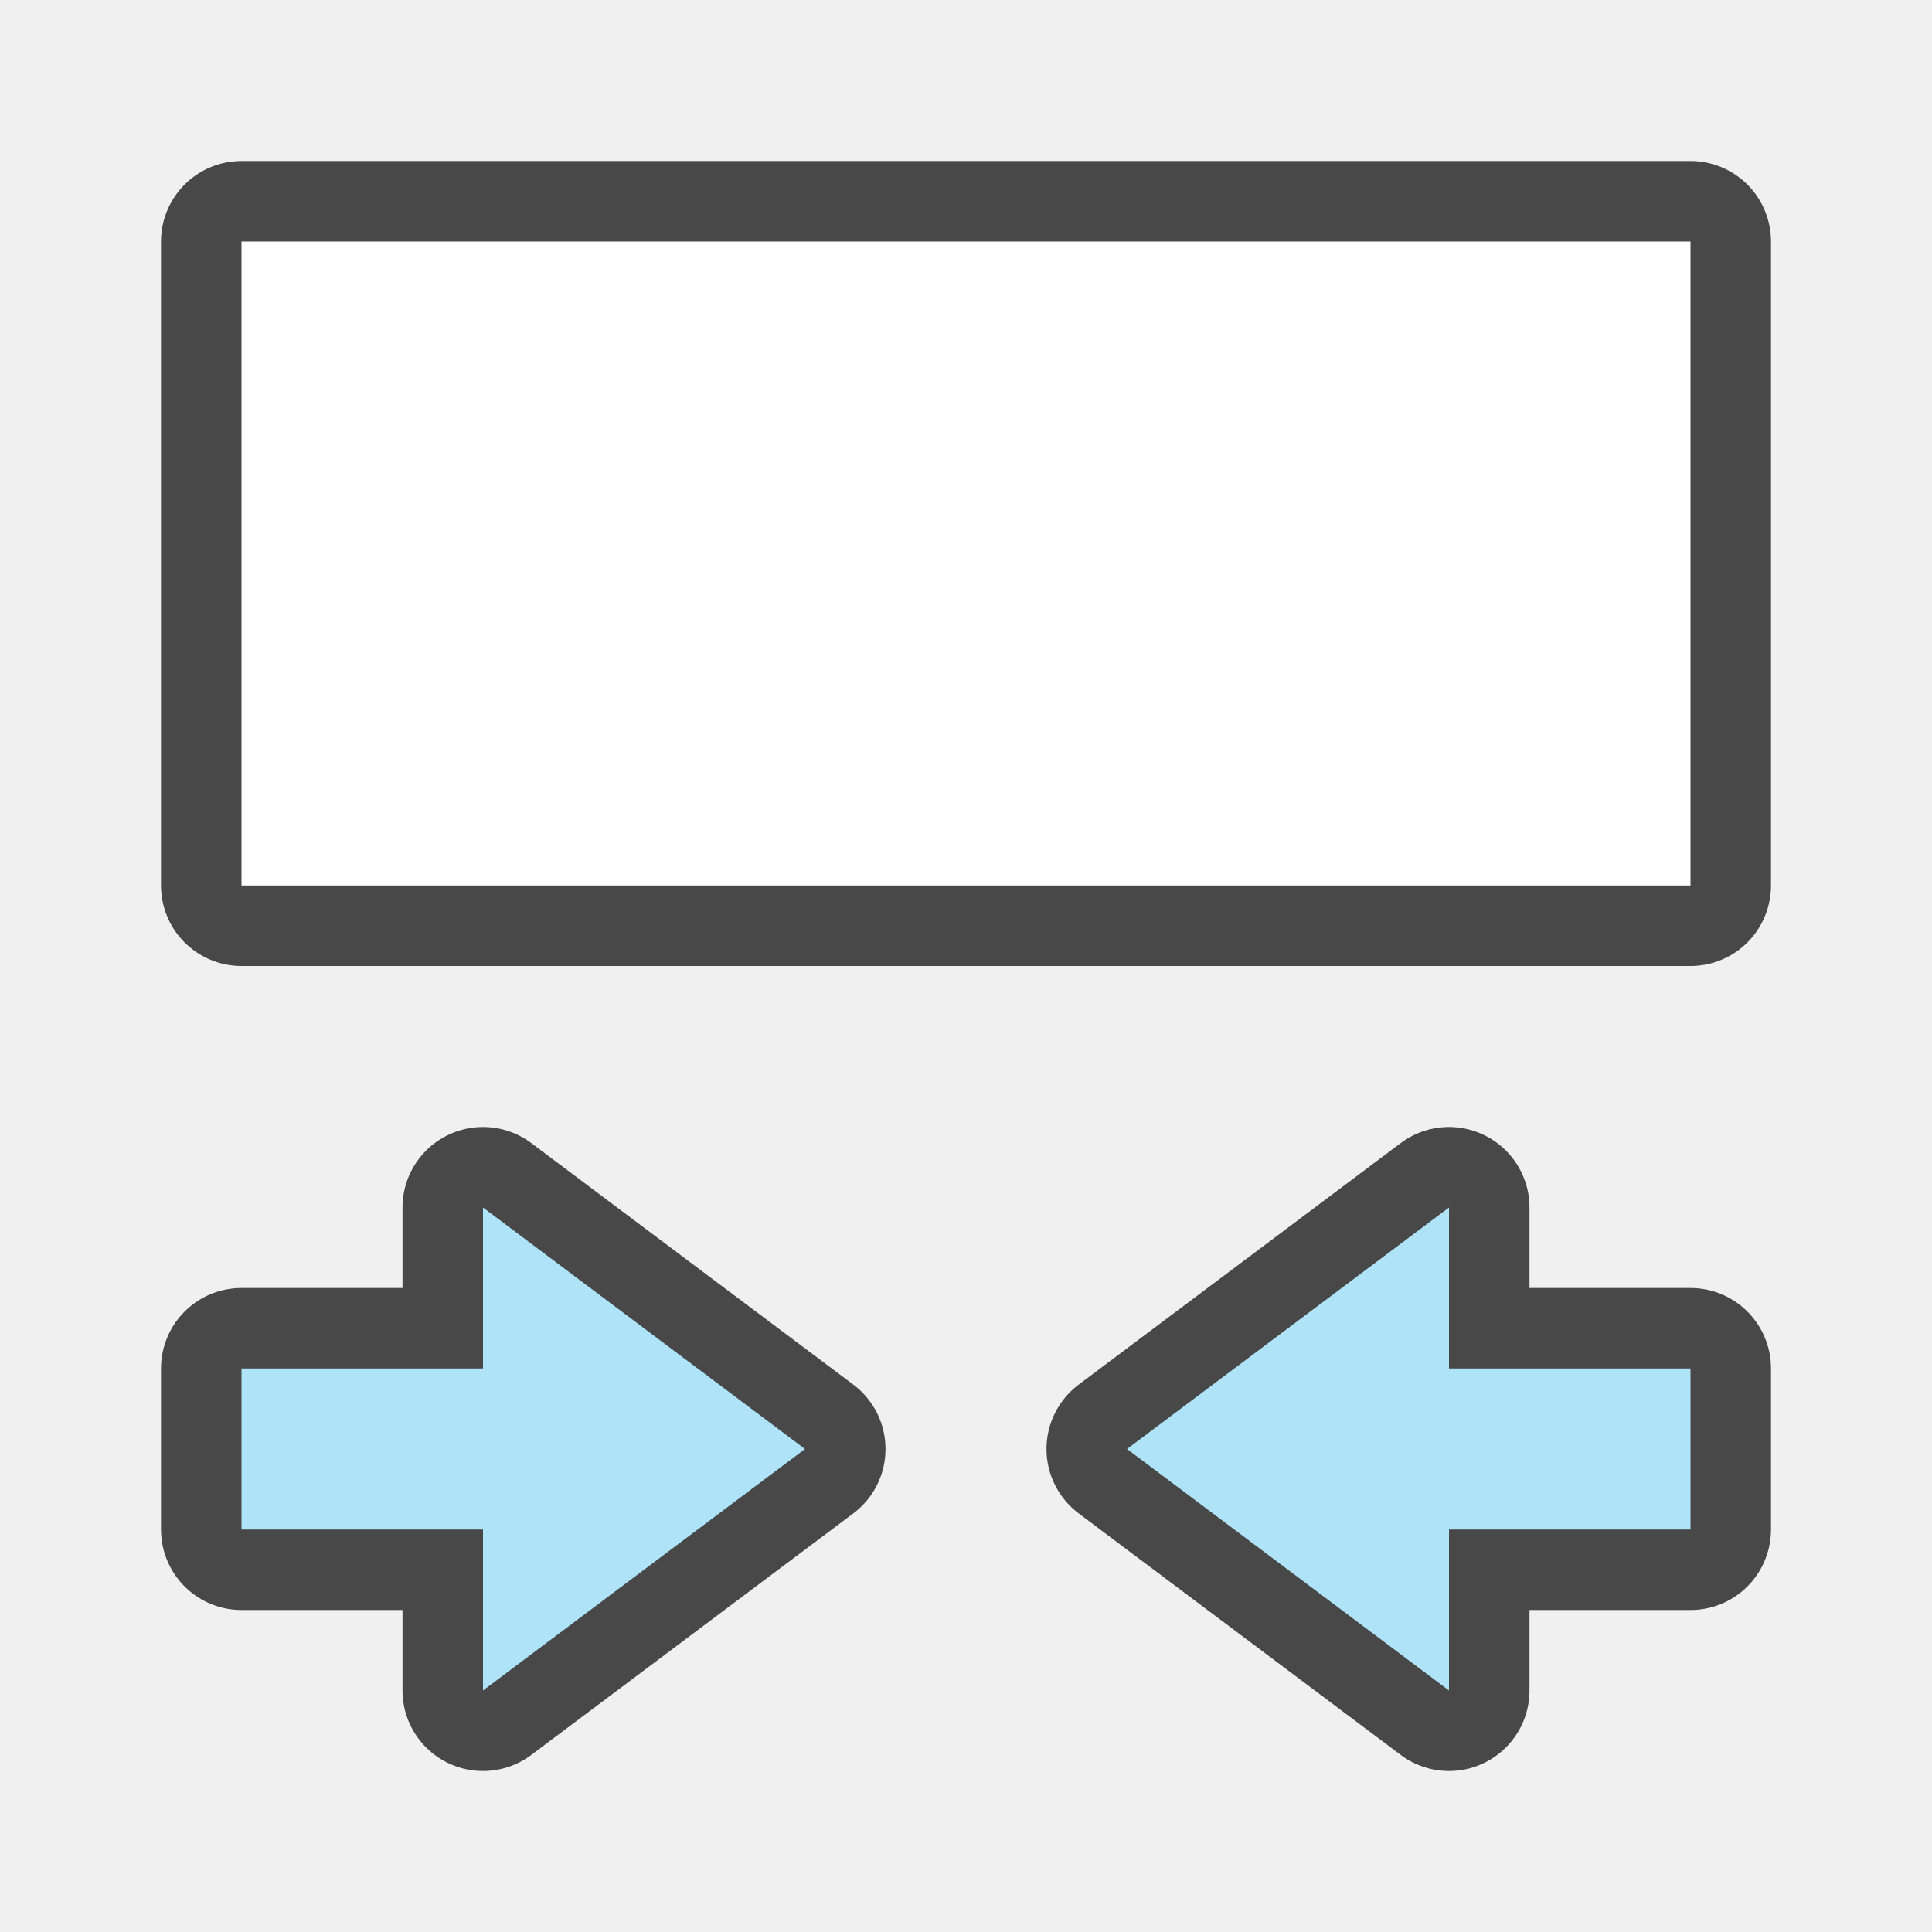
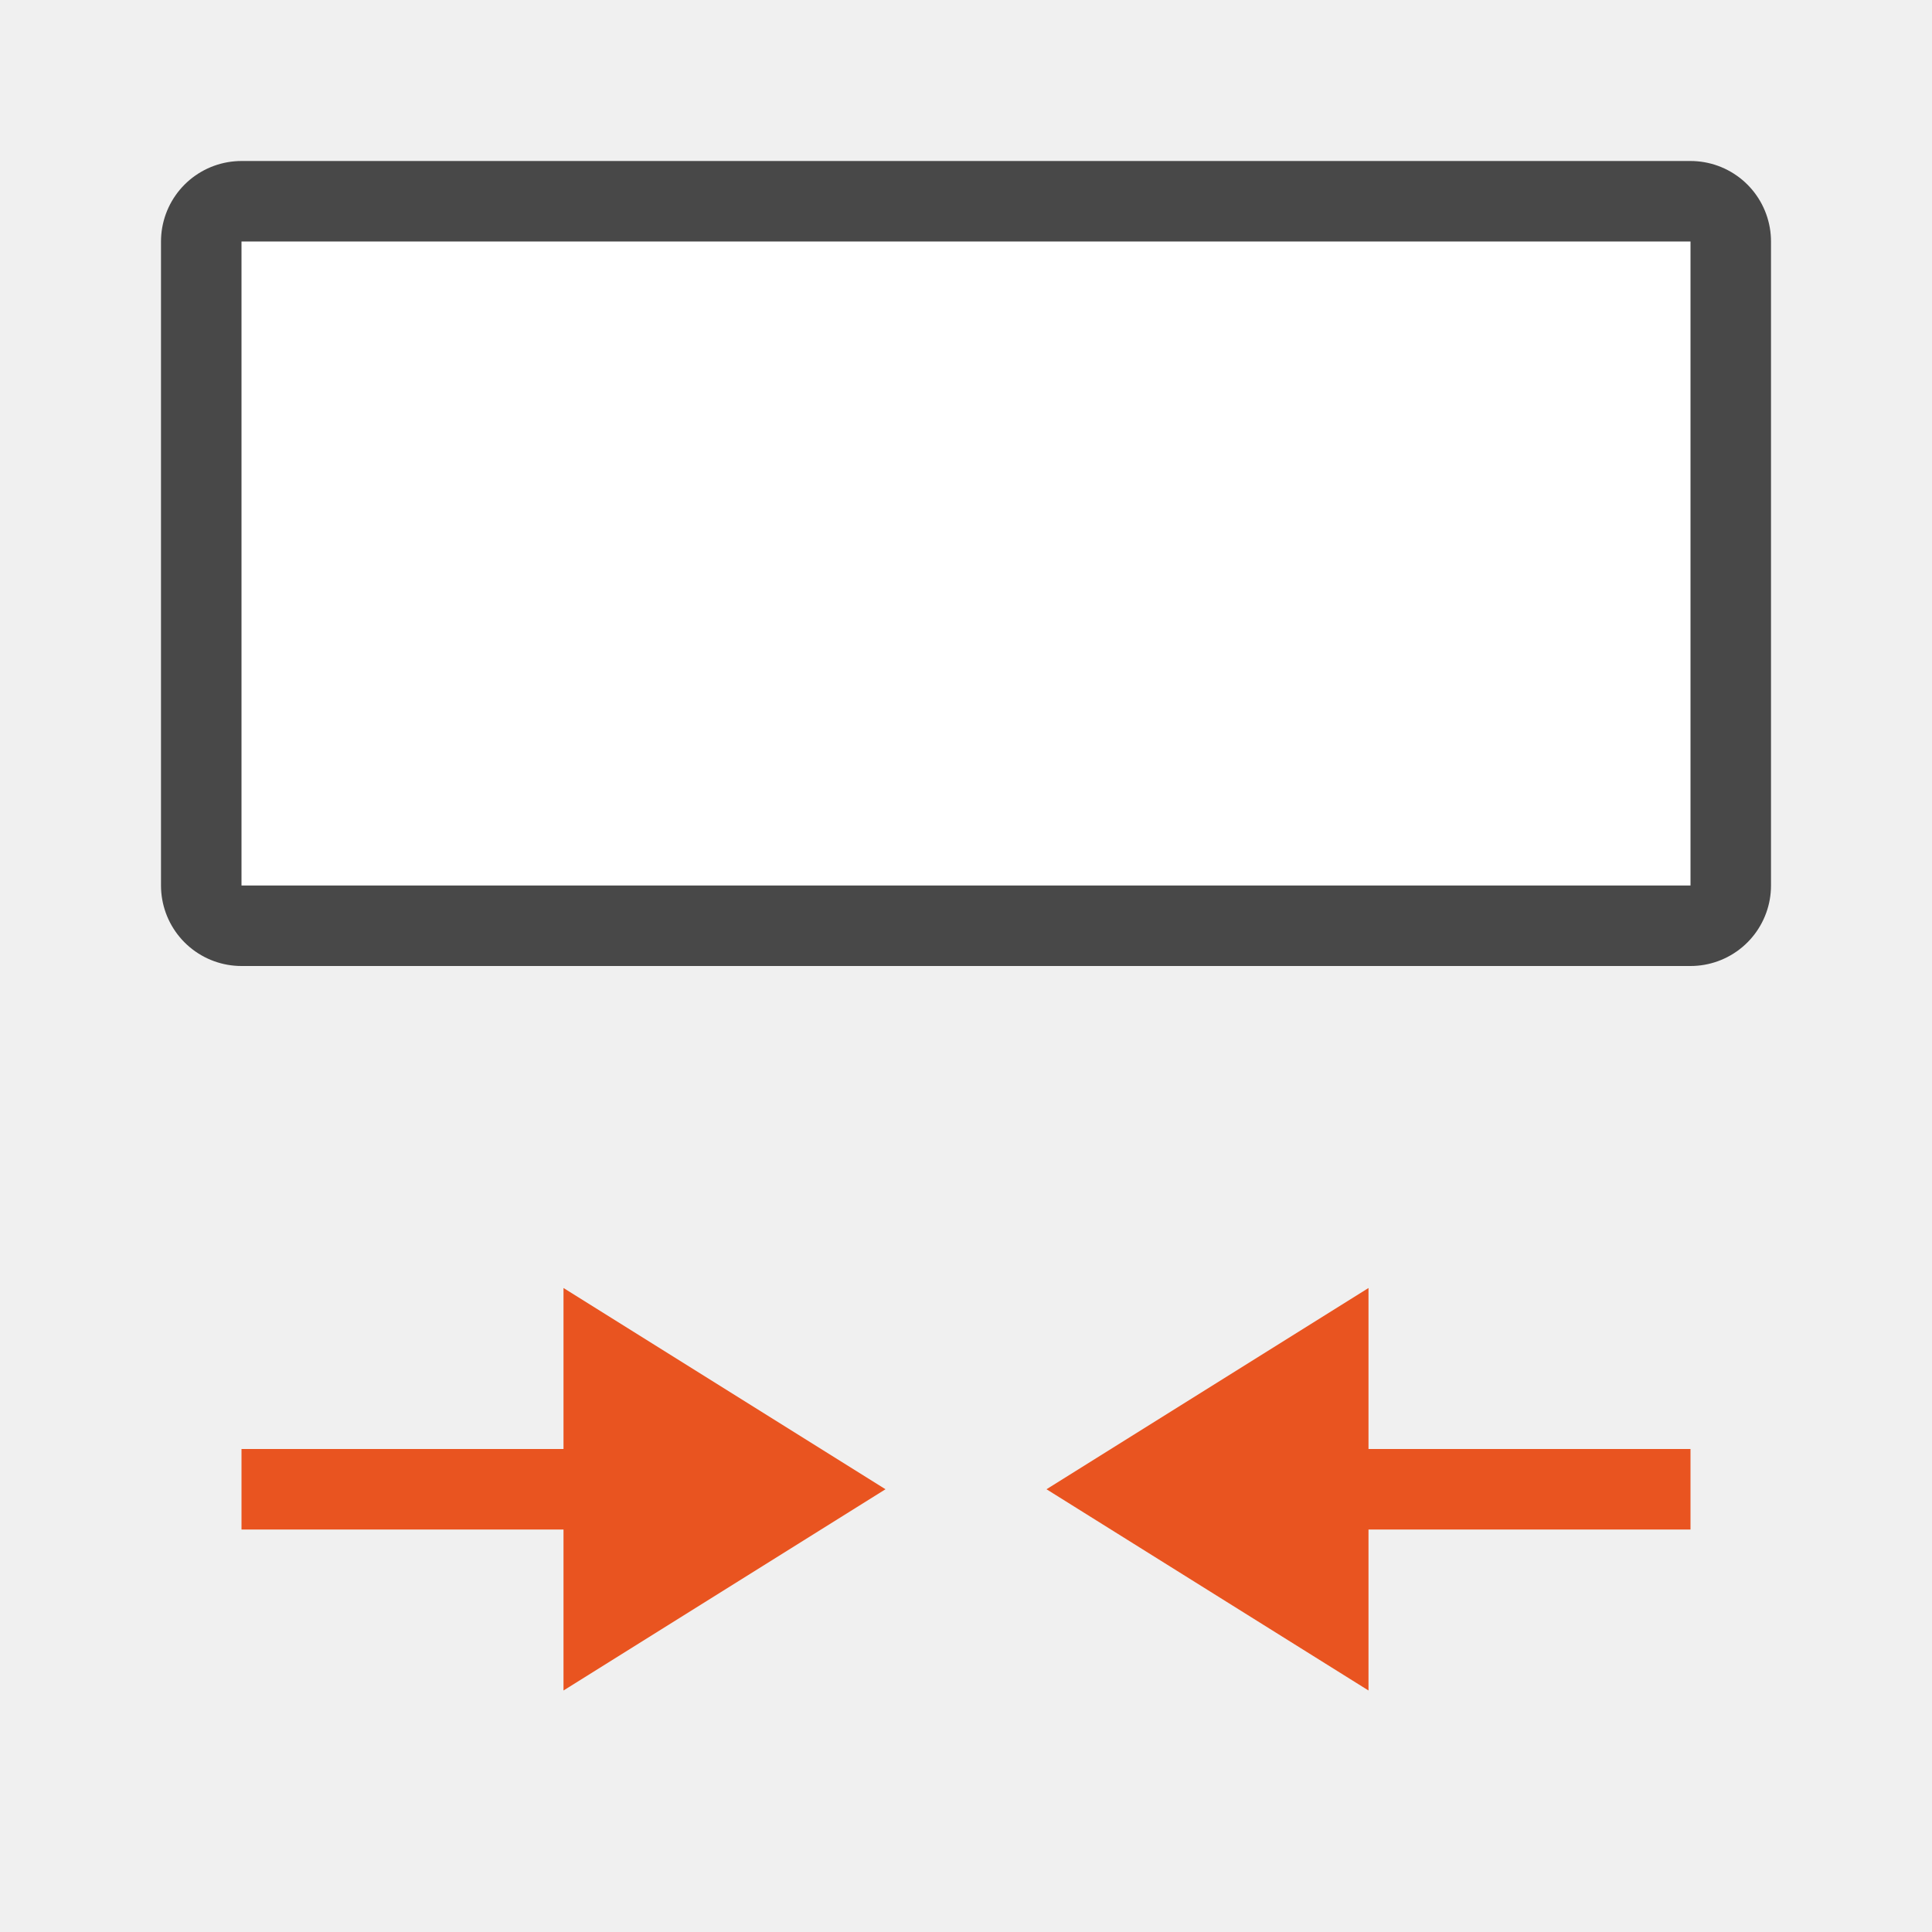
<svg xmlns="http://www.w3.org/2000/svg" viewBox="0 0 24 24">
  <path opacity=".7" stroke="#000" stroke-width="2" stroke-linejoin="round" d="M3 3h18v8H3z" />
  <path fill="#fff" d="M3 3h18v8H3z" />
-   <path d="M3 17h3v-2l4 3-4 3v-2H3z" opacity=".7" stroke="#000" stroke-width="2" stroke-linejoin="round" />
-   <path d="M3 17h3v-2l4 3-4 3v-2H3z" fill="#aee3f8" />
-   <path d="M21 17h-3v-2l-4 3 4 3v-2h3z" opacity=".7" stroke="#000" stroke-width="2" stroke-linejoin="round" />
-   <path d="M21 17h-3v-2l-4 3 4 3v-2h3z" fill="#aee3f8" />
+   <path d="M11 18.5L7 21v-2H3v-1h4v-2zM13 18.5l4-2.5v2h4v1h-4v2z" fill="#e95420" />
</svg>
